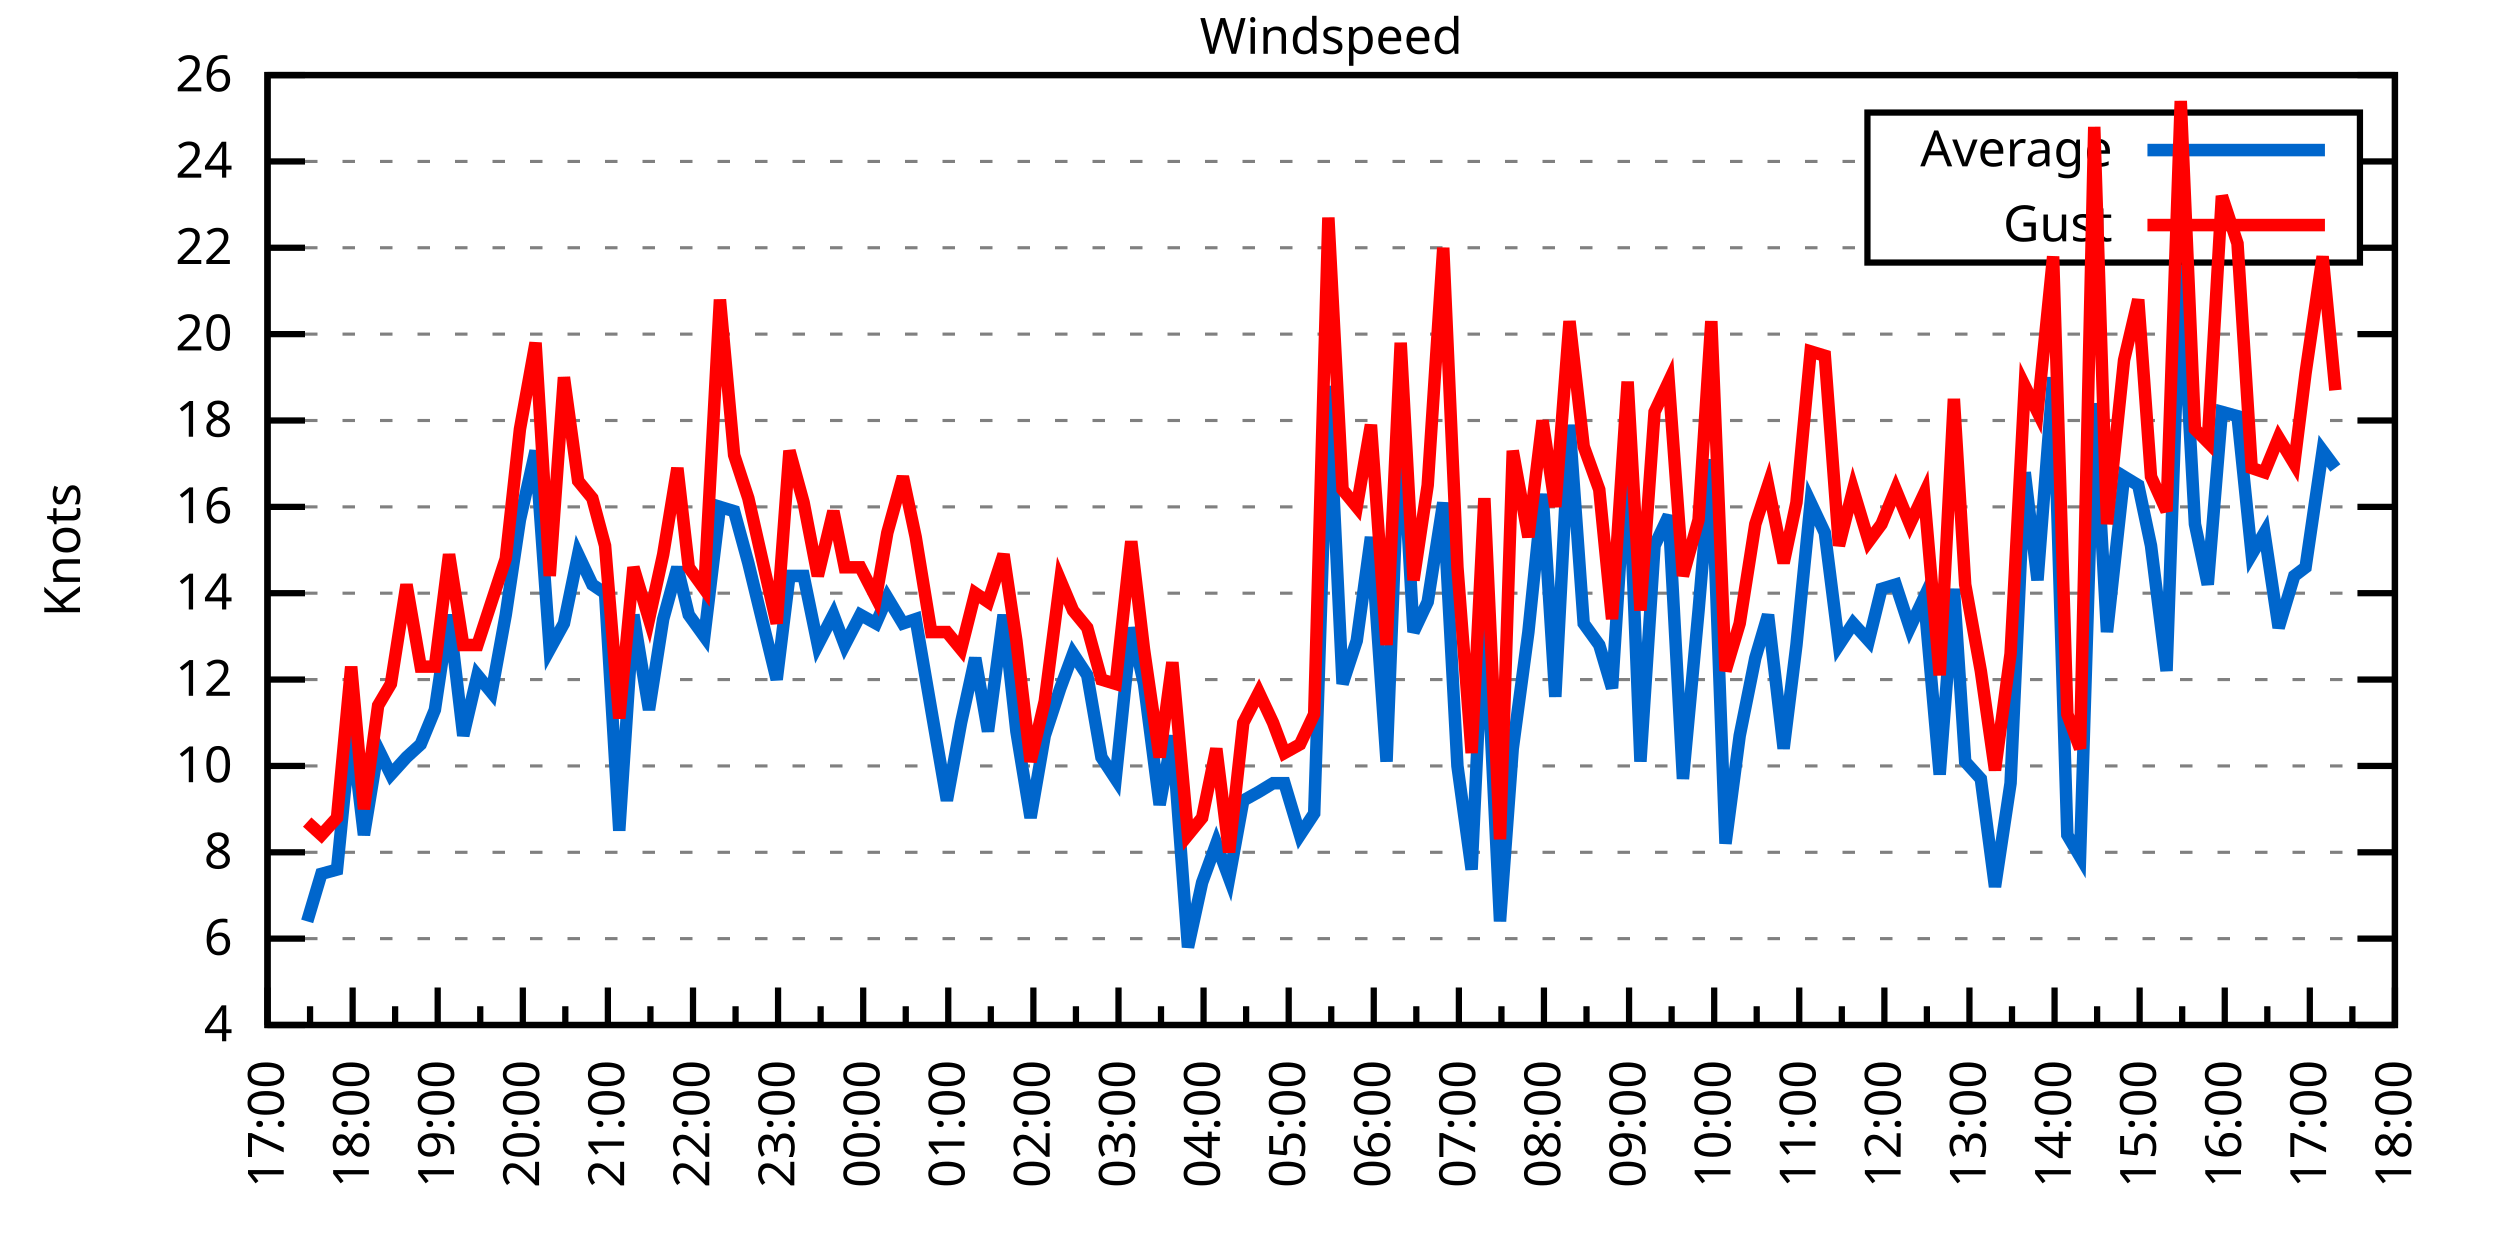
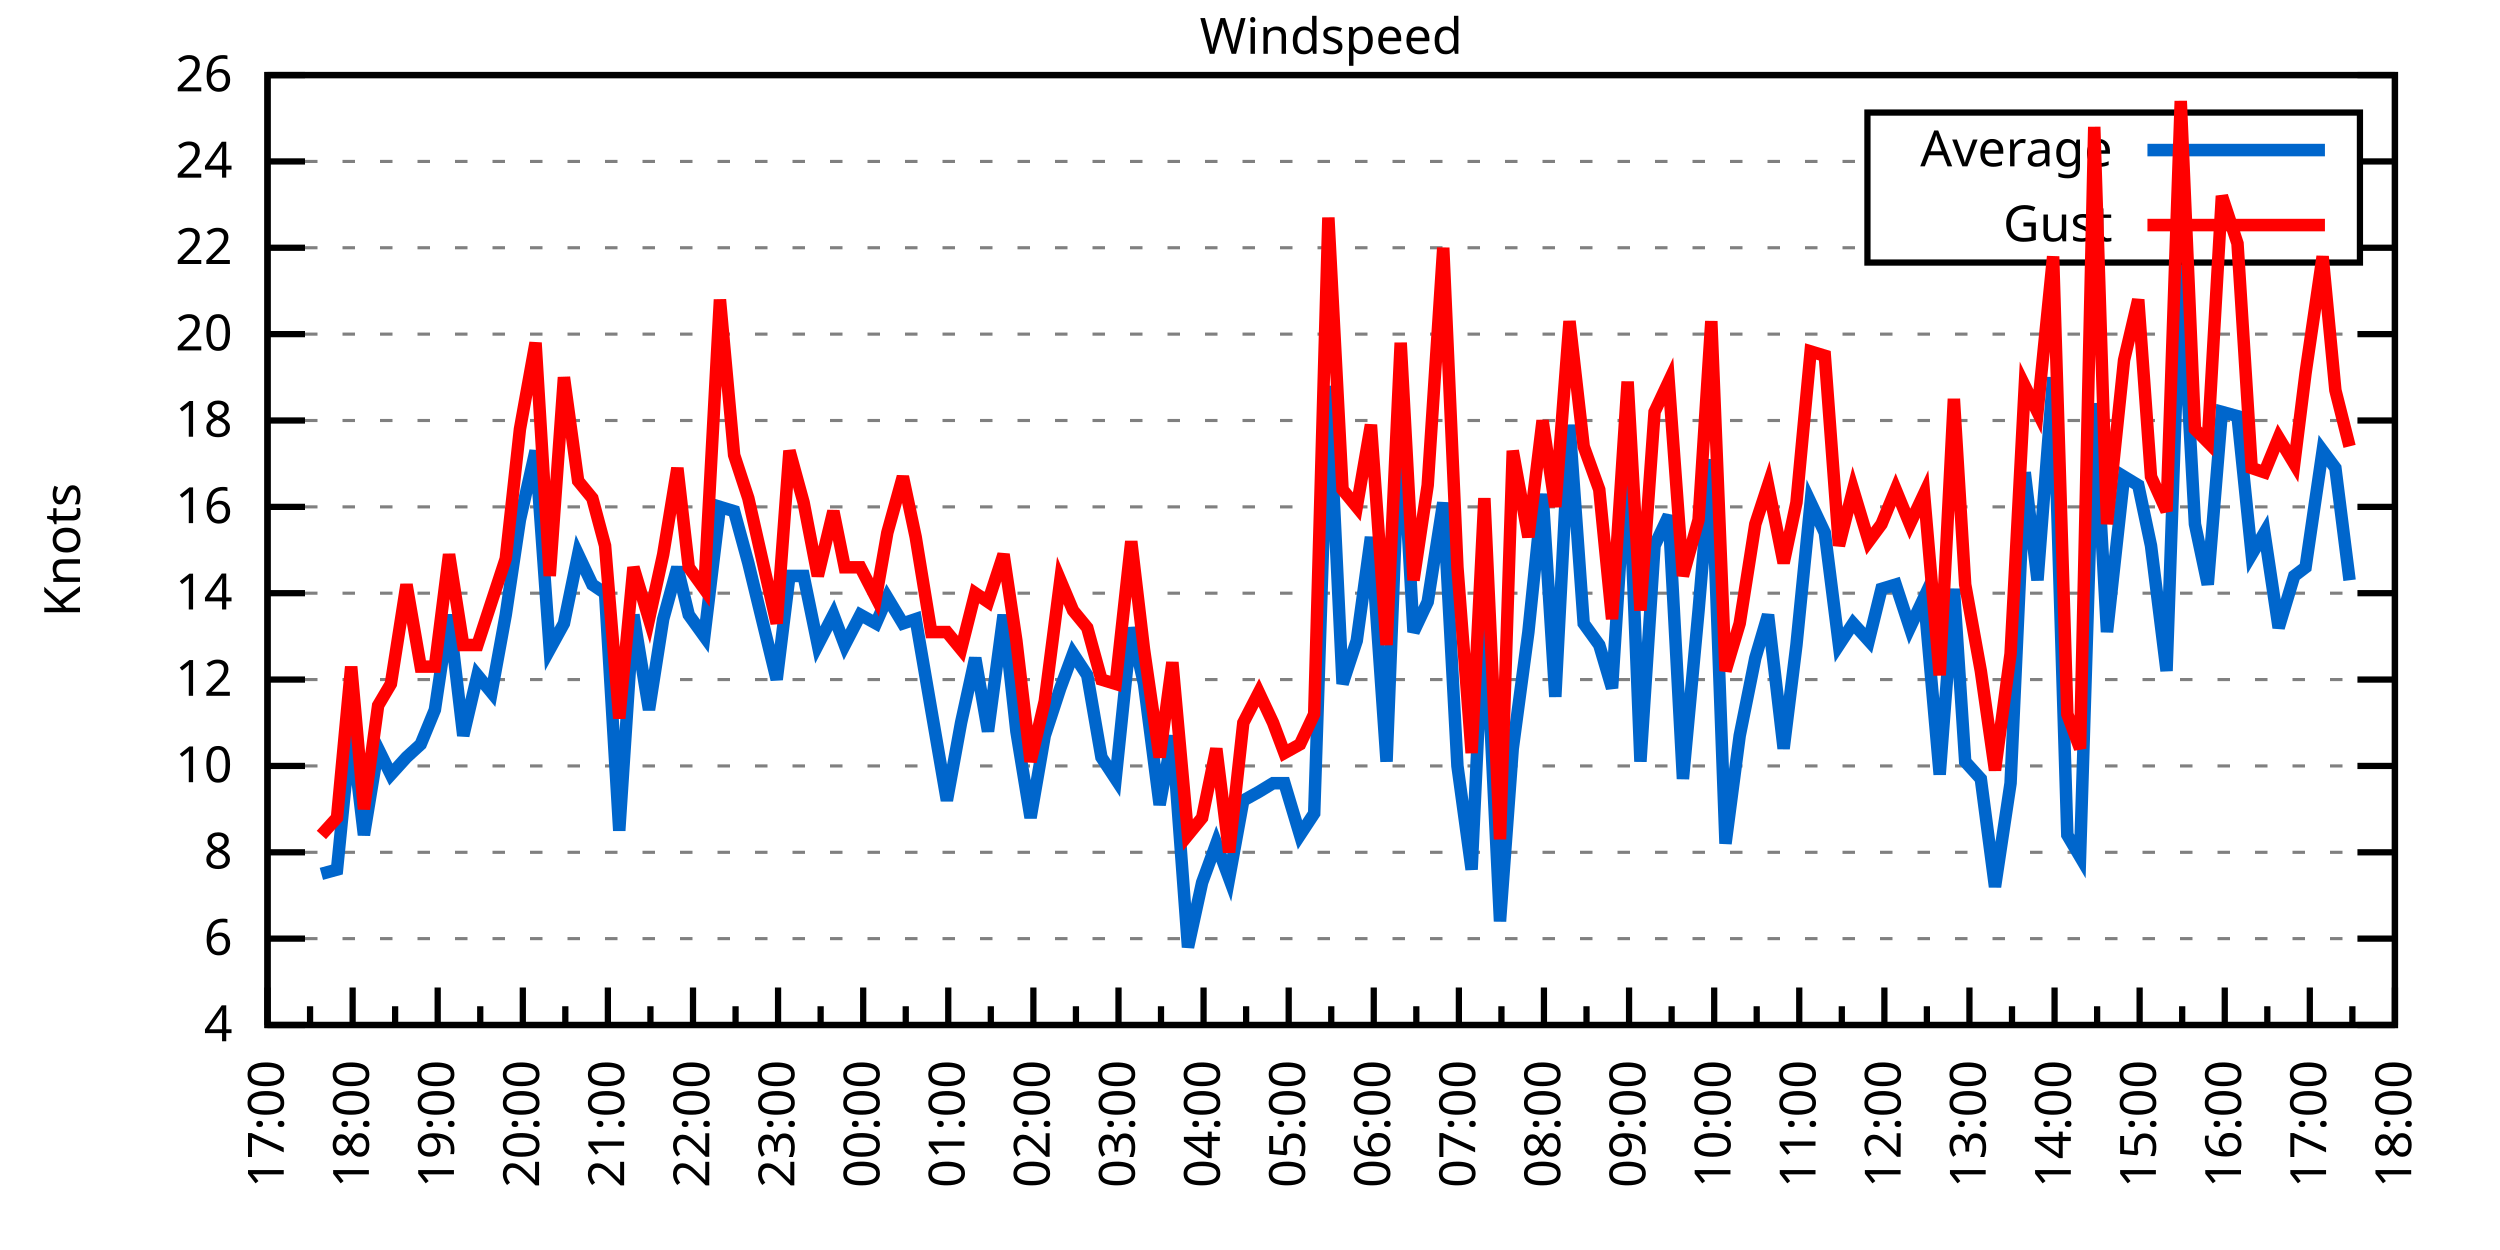
<svg xmlns="http://www.w3.org/2000/svg" xmlns:xlink="http://www.w3.org/1999/xlink" width="400" height="200" viewBox="0 0 400 200">
  <g id="gnuplot_canvas">
    <rect x="0" y="0" width="400" height="200" fill="none" />
    <defs>
      <circle id="gpDot" r="0.5" stroke-width="0.5" stroke="currentColor" />
      <path id="gpPt0" stroke-width="0.333" stroke="currentColor" d="M-1,0 h2 M0,-1 v2" />
      <path id="gpPt1" stroke-width="0.333" stroke="currentColor" d="M-1,-1 L1,1 M1,-1 L-1,1" />
      <path id="gpPt2" stroke-width="0.333" stroke="currentColor" d="M-1,0 L1,0 M0,-1 L0,1 M-1,-1 L1,1 M-1,1 L1,-1" />
      <rect id="gpPt3" stroke-width="0.333" stroke="currentColor" x="-1" y="-1" width="2" height="2" />
      <rect id="gpPt4" stroke-width="0.333" stroke="currentColor" fill="currentColor" x="-1" y="-1" width="2" height="2" />
      <circle id="gpPt5" stroke-width="0.333" stroke="currentColor" cx="0" cy="0" r="1" />
      <use xlink:href="#gpPt5" id="gpPt6" fill="currentColor" stroke="none" />
      <path id="gpPt7" stroke-width="0.333" stroke="currentColor" d="M0,-1.33 L-1.33,0.67 L1.33,0.67 z" />
      <use xlink:href="#gpPt7" id="gpPt8" fill="currentColor" stroke="none" />
      <use xlink:href="#gpPt7" id="gpPt9" stroke="currentColor" transform="rotate(180)" />
      <use xlink:href="#gpPt9" id="gpPt10" fill="currentColor" stroke="none" />
      <use xlink:href="#gpPt3" id="gpPt11" stroke="currentColor" transform="rotate(45)" />
      <use xlink:href="#gpPt11" id="gpPt12" fill="currentColor" stroke="none" />
      <path id="gpPt13" stroke-width="0.333" stroke="currentColor" d="M0,1.330 L1.265,0.411 L0.782,-1.067 L-0.782,-1.076 L-1.265,0.411 z" />
      <use xlink:href="#gpPt13" id="gpPt14" fill="currentColor" stroke="none" />
      <filter id="textbox" filterUnits="objectBoundingBox" x="0" y="0" height="1" width="1">
        <feFlood flood-color="white" flood-opacity="1" result="bgnd" />
        <feComposite in="SourceGraphic" in2="bgnd" operator="atop" />
      </filter>
      <filter id="greybox" filterUnits="objectBoundingBox" x="0" y="0" height="1" width="1">
        <feFlood flood-color="lightgrey" flood-opacity="1" result="grey" />
        <feComposite in="SourceGraphic" in2="grey" operator="atop" />
      </filter>
    </defs>
    <g fill="none" color="white" stroke="currentColor" stroke-width="1.00" stroke-linecap="butt" stroke-linejoin="miter">
</g>
    <g fill="none" color="black" stroke="currentColor" stroke-width="1.00" stroke-linecap="butt" stroke-linejoin="miter">
      <g stroke="none" shape-rendering="crispEdges">
        <polygon fill="rgb(255, 255, 255)" points="42.80,164.00 383.18,164.00 383.18,12.02 42.80,12.02 " />
      </g>
    </g>
    <g fill="none" color="black" stroke="currentColor" stroke-width="1.00" stroke-linecap="butt" stroke-linejoin="miter">
</g>
    <g fill="none" color="black" stroke="black" stroke-width="0.50" stroke-linecap="butt" stroke-linejoin="miter">
</g>
    <g fill="none" color="gray" stroke="currentColor" stroke-width="0.50" stroke-linecap="butt" stroke-linejoin="miter">
      <path stroke="gray" stroke-dasharray="2,4" class="gridline" d="M42.80,164.00 L383.19,164.00  " />
    </g>
    <g fill="none" color="gray" stroke="gray" stroke-width="1.00" stroke-linecap="butt" stroke-linejoin="miter">
</g>
    <g fill="none" color="black" stroke="currentColor" stroke-width="1.00" stroke-linecap="butt" stroke-linejoin="miter">
      <path stroke="black" d="M42.80,164.00 L48.80,164.00 M383.19,164.00 L377.19,164.00  " />
      <g transform="translate(37.20,166.60)" stroke="none" fill="black" font-family="Sans" font-size="8.00" text-anchor="end">
        <text>
          <tspan font-family="Sans"> 4</tspan>
        </text>
      </g>
    </g>
    <g fill="none" color="black" stroke="currentColor" stroke-width="1.00" stroke-linecap="butt" stroke-linejoin="miter">
</g>
    <g fill="none" color="black" stroke="black" stroke-width="0.50" stroke-linecap="butt" stroke-linejoin="miter">
</g>
    <g fill="none" color="gray" stroke="currentColor" stroke-width="0.50" stroke-linecap="butt" stroke-linejoin="miter">
      <path stroke="gray" stroke-dasharray="2,4" class="gridline" d="M42.80,150.18 L383.19,150.18  " />
    </g>
    <g fill="none" color="gray" stroke="gray" stroke-width="1.00" stroke-linecap="butt" stroke-linejoin="miter">
</g>
    <g fill="none" color="black" stroke="currentColor" stroke-width="1.00" stroke-linecap="butt" stroke-linejoin="miter">
      <path stroke="black" d="M42.80,150.18 L48.80,150.18 M383.19,150.18 L377.19,150.18  " />
      <g transform="translate(37.20,152.78)" stroke="none" fill="black" font-family="Sans" font-size="8.00" text-anchor="end">
        <text>
          <tspan font-family="Sans"> 6</tspan>
        </text>
      </g>
    </g>
    <g fill="none" color="black" stroke="currentColor" stroke-width="1.00" stroke-linecap="butt" stroke-linejoin="miter">
</g>
    <g fill="none" color="black" stroke="black" stroke-width="0.50" stroke-linecap="butt" stroke-linejoin="miter">
</g>
    <g fill="none" color="gray" stroke="currentColor" stroke-width="0.50" stroke-linecap="butt" stroke-linejoin="miter">
      <path stroke="gray" stroke-dasharray="2,4" class="gridline" d="M42.80,136.37 L383.19,136.37  " />
    </g>
    <g fill="none" color="gray" stroke="gray" stroke-width="1.00" stroke-linecap="butt" stroke-linejoin="miter">
</g>
    <g fill="none" color="black" stroke="currentColor" stroke-width="1.00" stroke-linecap="butt" stroke-linejoin="miter">
      <path stroke="black" d="M42.80,136.37 L48.80,136.37 M383.19,136.37 L377.19,136.37  " />
      <g transform="translate(37.20,138.97)" stroke="none" fill="black" font-family="Sans" font-size="8.00" text-anchor="end">
        <text>
          <tspan font-family="Sans"> 8</tspan>
        </text>
      </g>
    </g>
    <g fill="none" color="black" stroke="currentColor" stroke-width="1.00" stroke-linecap="butt" stroke-linejoin="miter">
</g>
    <g fill="none" color="black" stroke="black" stroke-width="0.50" stroke-linecap="butt" stroke-linejoin="miter">
</g>
    <g fill="none" color="gray" stroke="currentColor" stroke-width="0.50" stroke-linecap="butt" stroke-linejoin="miter">
      <path stroke="gray" stroke-dasharray="2,4" class="gridline" d="M42.80,122.55 L383.19,122.55  " />
    </g>
    <g fill="none" color="gray" stroke="gray" stroke-width="1.00" stroke-linecap="butt" stroke-linejoin="miter">
</g>
    <g fill="none" color="black" stroke="currentColor" stroke-width="1.00" stroke-linecap="butt" stroke-linejoin="miter">
      <path stroke="black" d="M42.80,122.55 L48.80,122.55 M383.19,122.55 L377.19,122.55  " />
      <g transform="translate(37.20,125.15)" stroke="none" fill="black" font-family="Sans" font-size="8.00" text-anchor="end">
        <text>
          <tspan font-family="Sans"> 10</tspan>
        </text>
      </g>
    </g>
    <g fill="none" color="black" stroke="currentColor" stroke-width="1.00" stroke-linecap="butt" stroke-linejoin="miter">
</g>
    <g fill="none" color="black" stroke="black" stroke-width="0.50" stroke-linecap="butt" stroke-linejoin="miter">
</g>
    <g fill="none" color="gray" stroke="currentColor" stroke-width="0.50" stroke-linecap="butt" stroke-linejoin="miter">
      <path stroke="gray" stroke-dasharray="2,4" class="gridline" d="M42.80,108.73 L383.19,108.73  " />
    </g>
    <g fill="none" color="gray" stroke="gray" stroke-width="1.00" stroke-linecap="butt" stroke-linejoin="miter">
</g>
    <g fill="none" color="black" stroke="currentColor" stroke-width="1.00" stroke-linecap="butt" stroke-linejoin="miter">
      <path stroke="black" d="M42.80,108.73 L48.80,108.73 M383.19,108.73 L377.19,108.73  " />
      <g transform="translate(37.20,111.33)" stroke="none" fill="black" font-family="Sans" font-size="8.00" text-anchor="end">
        <text>
          <tspan font-family="Sans"> 12</tspan>
        </text>
      </g>
    </g>
    <g fill="none" color="black" stroke="currentColor" stroke-width="1.00" stroke-linecap="butt" stroke-linejoin="miter">
</g>
    <g fill="none" color="black" stroke="black" stroke-width="0.50" stroke-linecap="butt" stroke-linejoin="miter">
</g>
    <g fill="none" color="gray" stroke="currentColor" stroke-width="0.50" stroke-linecap="butt" stroke-linejoin="miter">
      <path stroke="gray" stroke-dasharray="2,4" class="gridline" d="M42.80,94.91 L383.19,94.91  " />
    </g>
    <g fill="none" color="gray" stroke="gray" stroke-width="1.00" stroke-linecap="butt" stroke-linejoin="miter">
</g>
    <g fill="none" color="black" stroke="currentColor" stroke-width="1.00" stroke-linecap="butt" stroke-linejoin="miter">
      <path stroke="black" d="M42.80,94.91 L48.80,94.91 M383.19,94.91 L377.19,94.91  " />
      <g transform="translate(37.20,97.51)" stroke="none" fill="black" font-family="Sans" font-size="8.00" text-anchor="end">
        <text>
          <tspan font-family="Sans"> 14</tspan>
        </text>
      </g>
    </g>
    <g fill="none" color="black" stroke="currentColor" stroke-width="1.00" stroke-linecap="butt" stroke-linejoin="miter">
</g>
    <g fill="none" color="black" stroke="black" stroke-width="0.50" stroke-linecap="butt" stroke-linejoin="miter">
</g>
    <g fill="none" color="gray" stroke="currentColor" stroke-width="0.50" stroke-linecap="butt" stroke-linejoin="miter">
      <path stroke="gray" stroke-dasharray="2,4" class="gridline" d="M42.80,81.10 L383.19,81.10  " />
    </g>
    <g fill="none" color="gray" stroke="gray" stroke-width="1.00" stroke-linecap="butt" stroke-linejoin="miter">
</g>
    <g fill="none" color="black" stroke="currentColor" stroke-width="1.00" stroke-linecap="butt" stroke-linejoin="miter">
      <path stroke="black" d="M42.80,81.10 L48.80,81.10 M383.19,81.10 L377.19,81.10  " />
      <g transform="translate(37.20,83.70)" stroke="none" fill="black" font-family="Sans" font-size="8.00" text-anchor="end">
        <text>
          <tspan font-family="Sans"> 16</tspan>
        </text>
      </g>
    </g>
    <g fill="none" color="black" stroke="currentColor" stroke-width="1.00" stroke-linecap="butt" stroke-linejoin="miter">
</g>
    <g fill="none" color="black" stroke="black" stroke-width="0.50" stroke-linecap="butt" stroke-linejoin="miter">
</g>
    <g fill="none" color="gray" stroke="currentColor" stroke-width="0.50" stroke-linecap="butt" stroke-linejoin="miter">
      <path stroke="gray" stroke-dasharray="2,4" class="gridline" d="M42.80,67.28 L383.19,67.28  " />
    </g>
    <g fill="none" color="gray" stroke="gray" stroke-width="1.00" stroke-linecap="butt" stroke-linejoin="miter">
</g>
    <g fill="none" color="black" stroke="currentColor" stroke-width="1.00" stroke-linecap="butt" stroke-linejoin="miter">
      <path stroke="black" d="M42.80,67.28 L48.80,67.28 M383.19,67.28 L377.19,67.28  " />
      <g transform="translate(37.20,69.88)" stroke="none" fill="black" font-family="Sans" font-size="8.00" text-anchor="end">
        <text>
          <tspan font-family="Sans"> 18</tspan>
        </text>
      </g>
    </g>
    <g fill="none" color="black" stroke="currentColor" stroke-width="1.00" stroke-linecap="butt" stroke-linejoin="miter">
</g>
    <g fill="none" color="black" stroke="black" stroke-width="0.50" stroke-linecap="butt" stroke-linejoin="miter">
</g>
    <g fill="none" color="gray" stroke="currentColor" stroke-width="0.50" stroke-linecap="butt" stroke-linejoin="miter">
      <path stroke="gray" stroke-dasharray="2,4" class="gridline" d="M42.80,53.46 L383.19,53.46  " />
    </g>
    <g fill="none" color="gray" stroke="gray" stroke-width="1.00" stroke-linecap="butt" stroke-linejoin="miter">
</g>
    <g fill="none" color="black" stroke="currentColor" stroke-width="1.00" stroke-linecap="butt" stroke-linejoin="miter">
      <path stroke="black" d="M42.80,53.46 L48.80,53.46 M383.19,53.46 L377.19,53.46  " />
      <g transform="translate(37.20,56.06)" stroke="none" fill="black" font-family="Sans" font-size="8.00" text-anchor="end">
        <text>
          <tspan font-family="Sans"> 20</tspan>
        </text>
      </g>
    </g>
    <g fill="none" color="black" stroke="currentColor" stroke-width="1.00" stroke-linecap="butt" stroke-linejoin="miter">
</g>
    <g fill="none" color="black" stroke="black" stroke-width="0.50" stroke-linecap="butt" stroke-linejoin="miter">
</g>
    <g fill="none" color="gray" stroke="currentColor" stroke-width="0.50" stroke-linecap="butt" stroke-linejoin="miter">
      <path stroke="gray" stroke-dasharray="2,4" class="gridline" d="M42.80,39.64 L298.79,39.64 M377.59,39.64 L383.19,39.64  " />
    </g>
    <g fill="none" color="gray" stroke="gray" stroke-width="1.00" stroke-linecap="butt" stroke-linejoin="miter">
</g>
    <g fill="none" color="black" stroke="currentColor" stroke-width="1.00" stroke-linecap="butt" stroke-linejoin="miter">
      <path stroke="black" d="M42.80,39.64 L48.80,39.64 M383.19,39.64 L377.19,39.64  " />
      <g transform="translate(37.20,42.24)" stroke="none" fill="black" font-family="Sans" font-size="8.00" text-anchor="end">
        <text>
          <tspan font-family="Sans"> 22</tspan>
        </text>
      </g>
    </g>
    <g fill="none" color="black" stroke="currentColor" stroke-width="1.00" stroke-linecap="butt" stroke-linejoin="miter">
</g>
    <g fill="none" color="black" stroke="black" stroke-width="0.50" stroke-linecap="butt" stroke-linejoin="miter">
</g>
    <g fill="none" color="gray" stroke="currentColor" stroke-width="0.50" stroke-linecap="butt" stroke-linejoin="miter">
      <path stroke="gray" stroke-dasharray="2,4" class="gridline" d="M42.80,25.83 L298.79,25.83 M377.59,25.83 L383.19,25.83  " />
    </g>
    <g fill="none" color="gray" stroke="gray" stroke-width="1.00" stroke-linecap="butt" stroke-linejoin="miter">
</g>
    <g fill="none" color="black" stroke="currentColor" stroke-width="1.00" stroke-linecap="butt" stroke-linejoin="miter">
      <path stroke="black" d="M42.80,25.83 L48.80,25.83 M383.19,25.83 L377.19,25.83  " />
      <g transform="translate(37.20,28.43)" stroke="none" fill="black" font-family="Sans" font-size="8.00" text-anchor="end">
        <text>
          <tspan font-family="Sans"> 24</tspan>
        </text>
      </g>
    </g>
    <g fill="none" color="black" stroke="currentColor" stroke-width="1.00" stroke-linecap="butt" stroke-linejoin="miter">
</g>
    <g fill="none" color="black" stroke="black" stroke-width="0.50" stroke-linecap="butt" stroke-linejoin="miter">
</g>
    <g fill="none" color="gray" stroke="currentColor" stroke-width="0.50" stroke-linecap="butt" stroke-linejoin="miter">
      <path stroke="gray" stroke-dasharray="2,4" class="gridline" d="M42.80,12.01 L383.19,12.01  " />
    </g>
    <g fill="none" color="gray" stroke="gray" stroke-width="1.00" stroke-linecap="butt" stroke-linejoin="miter">
</g>
    <g fill="none" color="black" stroke="currentColor" stroke-width="1.00" stroke-linecap="butt" stroke-linejoin="miter">
      <path stroke="black" d="M42.80,12.01 L48.80,12.01 M383.19,12.01 L377.19,12.01  " />
      <g transform="translate(37.20,14.61)" stroke="none" fill="black" font-family="Sans" font-size="8.00" text-anchor="end">
        <text>
          <tspan font-family="Sans"> 26</tspan>
        </text>
      </g>
    </g>
    <g fill="none" color="black" stroke="currentColor" stroke-width="1.00" stroke-linecap="butt" stroke-linejoin="miter">
      <path stroke="black" d="M42.80,164.00 L42.80,158.00  " />
      <g transform="translate(45.40,169.60) rotate(270)" stroke="none" fill="black" font-family="Sans" font-size="8.00" text-anchor="end">
        <text>
          <tspan font-family="Sans">17:00</tspan>
        </text>
      </g>
    </g>
    <g fill="none" color="black" stroke="currentColor" stroke-width="1.00" stroke-linecap="butt" stroke-linejoin="miter">
      <path stroke="black" d="M49.61,164.00 L49.61,161.00 M56.42,164.00 L56.42,158.00  " />
      <g transform="translate(59.02,169.60) rotate(270)" stroke="none" fill="black" font-family="Sans" font-size="8.00" text-anchor="end">
        <text>
          <tspan font-family="Sans">18:00</tspan>
        </text>
      </g>
    </g>
    <g fill="none" color="black" stroke="currentColor" stroke-width="1.00" stroke-linecap="butt" stroke-linejoin="miter">
      <path stroke="black" d="M63.22,164.00 L63.22,161.00 M70.03,164.00 L70.03,158.00  " />
      <g transform="translate(72.63,169.60) rotate(270)" stroke="none" fill="black" font-family="Sans" font-size="8.00" text-anchor="end">
        <text>
          <tspan font-family="Sans">19:00</tspan>
        </text>
      </g>
    </g>
    <g fill="none" color="black" stroke="currentColor" stroke-width="1.00" stroke-linecap="butt" stroke-linejoin="miter">
      <path stroke="black" d="M76.84,164.00 L76.84,161.00 M83.65,164.00 L83.65,158.00  " />
      <g transform="translate(86.25,169.60) rotate(270)" stroke="none" fill="black" font-family="Sans" font-size="8.00" text-anchor="end">
        <text>
          <tspan font-family="Sans">20:00</tspan>
        </text>
      </g>
    </g>
    <g fill="none" color="black" stroke="currentColor" stroke-width="1.00" stroke-linecap="butt" stroke-linejoin="miter">
      <path stroke="black" d="M90.45,164.00 L90.45,161.00 M97.26,164.00 L97.26,158.00  " />
      <g transform="translate(99.86,169.60) rotate(270)" stroke="none" fill="black" font-family="Sans" font-size="8.00" text-anchor="end">
        <text>
          <tspan font-family="Sans">21:00</tspan>
        </text>
      </g>
    </g>
    <g fill="none" color="black" stroke="currentColor" stroke-width="1.00" stroke-linecap="butt" stroke-linejoin="miter">
      <path stroke="black" d="M104.07,164.00 L104.07,161.00 M110.88,164.00 L110.88,158.00  " />
      <g transform="translate(113.48,169.60) rotate(270)" stroke="none" fill="black" font-family="Sans" font-size="8.00" text-anchor="end">
        <text>
          <tspan font-family="Sans">22:00</tspan>
        </text>
      </g>
    </g>
    <g fill="none" color="black" stroke="currentColor" stroke-width="1.00" stroke-linecap="butt" stroke-linejoin="miter">
      <path stroke="black" d="M117.69,164.00 L117.69,161.00 M124.49,164.00 L124.49,158.00  " />
      <g transform="translate(127.09,169.60) rotate(270)" stroke="none" fill="black" font-family="Sans" font-size="8.00" text-anchor="end">
        <text>
          <tspan font-family="Sans">23:00</tspan>
        </text>
      </g>
    </g>
    <g fill="none" color="black" stroke="currentColor" stroke-width="1.00" stroke-linecap="butt" stroke-linejoin="miter">
      <path stroke="black" d="M131.30,164.00 L131.30,161.00 M138.11,164.00 L138.11,158.00  " />
      <g transform="translate(140.71,169.60) rotate(270)" stroke="none" fill="black" font-family="Sans" font-size="8.00" text-anchor="end">
        <text>
          <tspan font-family="Sans">00:00</tspan>
        </text>
      </g>
    </g>
    <g fill="none" color="black" stroke="currentColor" stroke-width="1.00" stroke-linecap="butt" stroke-linejoin="miter">
      <path stroke="black" d="M144.92,164.00 L144.92,161.00 M151.72,164.00 L151.72,158.00  " />
      <g transform="translate(154.32,169.60) rotate(270)" stroke="none" fill="black" font-family="Sans" font-size="8.00" text-anchor="end">
        <text>
          <tspan font-family="Sans">01:00</tspan>
        </text>
      </g>
    </g>
    <g fill="none" color="black" stroke="currentColor" stroke-width="1.00" stroke-linecap="butt" stroke-linejoin="miter">
      <path stroke="black" d="M158.53,164.00 L158.53,161.00 M165.34,164.00 L165.34,158.00  " />
      <g transform="translate(167.94,169.60) rotate(270)" stroke="none" fill="black" font-family="Sans" font-size="8.00" text-anchor="end">
        <text>
          <tspan font-family="Sans">02:00</tspan>
        </text>
      </g>
    </g>
    <g fill="none" color="black" stroke="currentColor" stroke-width="1.00" stroke-linecap="butt" stroke-linejoin="miter">
      <path stroke="black" d="M172.15,164.00 L172.15,161.00 M178.96,164.00 L178.96,158.00  " />
      <g transform="translate(181.56,169.60) rotate(270)" stroke="none" fill="black" font-family="Sans" font-size="8.00" text-anchor="end">
        <text>
          <tspan font-family="Sans">03:00</tspan>
        </text>
      </g>
    </g>
    <g fill="none" color="black" stroke="currentColor" stroke-width="1.00" stroke-linecap="butt" stroke-linejoin="miter">
      <path stroke="black" d="M185.76,164.00 L185.76,161.00 M192.57,164.00 L192.57,158.00  " />
      <g transform="translate(195.17,169.60) rotate(270)" stroke="none" fill="black" font-family="Sans" font-size="8.00" text-anchor="end">
        <text>
          <tspan font-family="Sans">04:00</tspan>
        </text>
      </g>
    </g>
    <g fill="none" color="black" stroke="currentColor" stroke-width="1.00" stroke-linecap="butt" stroke-linejoin="miter">
      <path stroke="black" d="M199.38,164.00 L199.38,161.00 M206.19,164.00 L206.19,158.00  " />
      <g transform="translate(208.79,169.60) rotate(270)" stroke="none" fill="black" font-family="Sans" font-size="8.00" text-anchor="end">
        <text>
          <tspan font-family="Sans">05:00</tspan>
        </text>
      </g>
    </g>
    <g fill="none" color="black" stroke="currentColor" stroke-width="1.00" stroke-linecap="butt" stroke-linejoin="miter">
      <path stroke="black" d="M213.00,164.00 L213.00,161.00 M219.80,164.00 L219.80,158.00  " />
      <g transform="translate(222.40,169.60) rotate(270)" stroke="none" fill="black" font-family="Sans" font-size="8.00" text-anchor="end">
        <text>
          <tspan font-family="Sans">06:00</tspan>
        </text>
      </g>
    </g>
    <g fill="none" color="black" stroke="currentColor" stroke-width="1.00" stroke-linecap="butt" stroke-linejoin="miter">
      <path stroke="black" d="M226.61,164.00 L226.61,161.00 M233.42,164.00 L233.42,158.00  " />
      <g transform="translate(236.02,169.60) rotate(270)" stroke="none" fill="black" font-family="Sans" font-size="8.00" text-anchor="end">
        <text>
          <tspan font-family="Sans">07:00</tspan>
        </text>
      </g>
    </g>
    <g fill="none" color="black" stroke="currentColor" stroke-width="1.00" stroke-linecap="butt" stroke-linejoin="miter">
      <path stroke="black" d="M240.23,164.00 L240.23,161.00 M247.03,164.00 L247.03,158.00  " />
      <g transform="translate(249.63,169.60) rotate(270)" stroke="none" fill="black" font-family="Sans" font-size="8.00" text-anchor="end">
        <text>
          <tspan font-family="Sans">08:00</tspan>
        </text>
      </g>
    </g>
    <g fill="none" color="black" stroke="currentColor" stroke-width="1.00" stroke-linecap="butt" stroke-linejoin="miter">
      <path stroke="black" d="M253.84,164.00 L253.84,161.00 M260.65,164.00 L260.65,158.00  " />
      <g transform="translate(263.25,169.60) rotate(270)" stroke="none" fill="black" font-family="Sans" font-size="8.00" text-anchor="end">
        <text>
          <tspan font-family="Sans">09:00</tspan>
        </text>
      </g>
    </g>
    <g fill="none" color="black" stroke="currentColor" stroke-width="1.00" stroke-linecap="butt" stroke-linejoin="miter">
      <path stroke="black" d="M267.46,164.00 L267.46,161.00 M274.27,164.00 L274.27,158.00  " />
      <g transform="translate(276.87,169.60) rotate(270)" stroke="none" fill="black" font-family="Sans" font-size="8.00" text-anchor="end">
        <text>
          <tspan font-family="Sans">10:00</tspan>
        </text>
      </g>
    </g>
    <g fill="none" color="black" stroke="currentColor" stroke-width="1.00" stroke-linecap="butt" stroke-linejoin="miter">
      <path stroke="black" d="M281.07,164.00 L281.07,161.00 M287.88,164.00 L287.88,158.00  " />
      <g transform="translate(290.48,169.60) rotate(270)" stroke="none" fill="black" font-family="Sans" font-size="8.00" text-anchor="end">
        <text>
          <tspan font-family="Sans">11:00</tspan>
        </text>
      </g>
    </g>
    <g fill="none" color="black" stroke="currentColor" stroke-width="1.00" stroke-linecap="butt" stroke-linejoin="miter">
      <path stroke="black" d="M294.69,164.00 L294.69,161.00 M301.50,164.00 L301.50,158.00  " />
      <g transform="translate(304.10,169.60) rotate(270)" stroke="none" fill="black" font-family="Sans" font-size="8.00" text-anchor="end">
        <text>
          <tspan font-family="Sans">12:00</tspan>
        </text>
      </g>
    </g>
    <g fill="none" color="black" stroke="currentColor" stroke-width="1.00" stroke-linecap="butt" stroke-linejoin="miter">
      <path stroke="black" d="M308.30,164.00 L308.30,161.00 M315.11,164.00 L315.11,158.00  " />
      <g transform="translate(317.71,169.60) rotate(270)" stroke="none" fill="black" font-family="Sans" font-size="8.00" text-anchor="end">
        <text>
          <tspan font-family="Sans">13:00</tspan>
        </text>
      </g>
    </g>
    <g fill="none" color="black" stroke="currentColor" stroke-width="1.00" stroke-linecap="butt" stroke-linejoin="miter">
      <path stroke="black" d="M321.92,164.00 L321.92,161.00 M328.73,164.00 L328.73,158.00  " />
      <g transform="translate(331.33,169.60) rotate(270)" stroke="none" fill="black" font-family="Sans" font-size="8.00" text-anchor="end">
        <text>
          <tspan font-family="Sans">14:00</tspan>
        </text>
      </g>
    </g>
    <g fill="none" color="black" stroke="currentColor" stroke-width="1.00" stroke-linecap="butt" stroke-linejoin="miter">
      <path stroke="black" d="M335.54,164.00 L335.54,161.00 M342.34,164.00 L342.34,158.00  " />
      <g transform="translate(344.94,169.60) rotate(270)" stroke="none" fill="black" font-family="Sans" font-size="8.00" text-anchor="end">
        <text>
          <tspan font-family="Sans">15:00</tspan>
        </text>
      </g>
    </g>
    <g fill="none" color="black" stroke="currentColor" stroke-width="1.00" stroke-linecap="butt" stroke-linejoin="miter">
      <path stroke="black" d="M349.15,164.00 L349.15,161.00 M355.96,164.00 L355.96,158.00  " />
      <g transform="translate(358.56,169.60) rotate(270)" stroke="none" fill="black" font-family="Sans" font-size="8.00" text-anchor="end">
        <text>
          <tspan font-family="Sans">16:00</tspan>
        </text>
      </g>
    </g>
    <g fill="none" color="black" stroke="currentColor" stroke-width="1.00" stroke-linecap="butt" stroke-linejoin="miter">
      <path stroke="black" d="M362.77,164.00 L362.77,161.00 M369.57,164.00 L369.57,158.00  " />
      <g transform="translate(372.17,169.60) rotate(270)" stroke="none" fill="black" font-family="Sans" font-size="8.00" text-anchor="end">
        <text>
          <tspan font-family="Sans">17:00</tspan>
        </text>
      </g>
    </g>
    <g fill="none" color="black" stroke="currentColor" stroke-width="1.00" stroke-linecap="butt" stroke-linejoin="miter">
      <path stroke="black" d="M376.38,164.00 L376.38,161.00 M383.19,164.00 L383.19,158.00  " />
      <g transform="translate(385.79,169.60) rotate(270)" stroke="none" fill="black" font-family="Sans" font-size="8.00" text-anchor="end">
        <text>
          <tspan font-family="Sans">18:00</tspan>
        </text>
      </g>
    </g>
    <g fill="none" color="black" stroke="currentColor" stroke-width="1.00" stroke-linecap="butt" stroke-linejoin="miter">
</g>
    <g fill="none" color="black" stroke="currentColor" stroke-width="1.00" stroke-linecap="butt" stroke-linejoin="miter">
      <path stroke="black" d="M42.80,12.01 L42.80,164.00 L383.19,164.00 L383.19,12.01 L42.80,12.01 Z  " />
    </g>
    <g fill="none" color="black" stroke="currentColor" stroke-width="1.00" stroke-linecap="butt" stroke-linejoin="miter">
      <g transform="translate(12.80,88.01) rotate(270)" stroke="none" fill="black" font-family="Sans" font-size="8.00" text-anchor="middle">
        <text>
          <tspan font-family="Sans">Knots</tspan>
        </text>
      </g>
    </g>
    <g fill="none" color="black" stroke="currentColor" stroke-width="1.00" stroke-linecap="butt" stroke-linejoin="miter">
</g>
    <g fill="none" color="black" stroke="currentColor" stroke-width="1.00" stroke-linecap="butt" stroke-linejoin="miter">
      <path stroke="black" d="M298.79,42.01 L298.79,18.01 L377.59,18.01 L377.59,42.01 L298.79,42.01 Z  " />
    </g>
    <g id="Windspeed_plot_1">
      <g fill="none" color="white" stroke="black" stroke-width="2.00" stroke-linecap="butt" stroke-linejoin="miter">
</g>
      <g fill="none" color="black" stroke="currentColor" stroke-width="2.00" stroke-linecap="butt" stroke-linejoin="miter">
        <g transform="translate(337.99,26.61)" stroke="none" fill="black" font-family="Sans" font-size="8.00" text-anchor="end">
          <text>
            <tspan font-family="Sans">Average</tspan>
          </text>
        </g>
      </g>
      <g fill="none" color="black" stroke="currentColor" stroke-width="2.00" stroke-linecap="butt" stroke-linejoin="miter">
-         <path stroke="rgb(  0, 102, 204)" d="M343.59,24.01 L371.99,24.01 M49.15,147.42 L51.42,139.82 L53.92,139.13 L56.19,116.33 L58.23,133.60 L60.50,119.78   L62.54,123.93 L65.04,121.17 L67.31,119.09 L69.58,113.57 L71.85,98.37 L74.12,117.71 L76.39,108.04 L78.65,110.80   L80.92,98.37 L83.19,83.17 L85.69,72.12 L87.96,103.89 L90.23,99.75 L92.50,88.70 L94.77,93.53 L96.81,94.91   L99.08,132.91 L101.35,98.37 L103.84,113.57 L106.11,99.06 L108.38,90.77 L110.20,98.37 L112.69,101.82 L115.19,81.10   L117.46,81.79 L119.73,90.08 L124.27,108.73 L126.31,92.15 L128.58,92.15 L130.85,103.20 L133.34,98.37 L135.16,103.20   L137.66,98.37 L140.15,99.75 L141.97,95.60 L144.46,99.75 L146.51,99.06 L149.00,113.57 L151.50,128.08 L153.77,115.64   L156.04,105.28 L158.08,117.02 L160.57,98.37 L162.62,117.02 L164.89,130.84 L167.16,117.71 L169.65,110.11 L171.69,104.59   L173.96,108.04 L176.23,121.17 L178.50,124.62 L181.00,100.44 L183.04,109.42 L185.54,128.77 L187.58,117.71 L190.08,151.56   L192.34,141.20 L194.61,134.98 L196.66,140.51 L198.93,128.08 L201.42,126.69 L203.69,125.31 L205.51,125.31 L208.00,133.60   L210.27,130.15 L212.54,61.75 L214.81,109.42 L217.08,102.51 L219.35,85.93 L221.85,121.86 L224.11,64.52 L226.16,101.13   L228.43,96.30 L230.92,80.41 L233.19,122.55 L235.46,139.13 L237.50,95.60 L240.00,147.42 L242.04,119.78 L244.54,101.13   L246.81,79.02 L248.85,111.49 L251.12,67.97 L253.39,99.75 L255.88,103.20 L257.93,110.11 L260.42,70.73 L262.47,121.86   L264.73,87.31 L267.00,82.48 L269.27,124.62 L271.77,97.68 L273.81,73.50 L276.08,134.98 L278.35,117.71 L280.85,105.28   L282.89,98.37 L285.38,119.78 L287.43,103.20 L289.70,80.41 L291.97,85.24 L294.23,103.20 L296.50,99.75 L299.00,102.51   L301.04,94.22 L303.31,93.53 L305.58,100.44 L307.85,95.60 L310.35,123.93 L312.62,94.22 L314.43,121.86 L316.93,124.62   L319.20,141.89 L321.69,125.31 L323.96,75.57 L326.00,92.84 L328.50,60.37 L330.77,133.60 L332.81,137.06 L335.08,64.52   L337.12,101.13 L339.85,76.26 L342.12,77.64 L344.16,87.31 L346.65,107.35 L348.92,42.41 L351.19,83.86 L353.24,93.53   L355.50,65.90 L358.00,66.59 L360.27,88.70 L362.31,85.24 L364.58,100.44 L367.08,92.15 L368.89,90.77 L371.62,72.12   L373.66,74.88  " />
+         <path stroke="rgb(  0, 102, 204)" d="M343.59,24.01 L371.99,24.01 M51.42,139.82 L53.92,139.13 L56.19,116.33 L58.23,133.60 L60.50,119.78 L62.54,123.93   L65.04,121.17 L67.31,119.09 L69.58,113.57 L71.85,98.37 L74.12,117.71 L76.39,108.04 L78.65,110.80 L80.92,98.37   L83.19,83.17 L85.69,72.12 L87.96,103.89 L90.23,99.75 L92.50,88.70 L94.77,93.53 L96.81,94.91 L99.08,132.91   L101.35,98.37 L103.84,113.57 L106.11,99.06 L108.38,90.77 L110.20,98.37 L112.69,101.82 L115.19,81.10 L117.46,81.79   L119.73,90.08 L124.27,108.73 L126.31,92.15 L128.58,92.15 L130.85,103.20 L133.34,98.37 L135.16,103.20 L137.66,98.37   L140.15,99.75 L141.97,95.60 L144.46,99.75 L146.51,99.06 L149.00,113.57 L151.50,128.08 L153.77,115.64 L156.04,105.28   L158.08,117.02 L160.57,98.37 L162.62,117.02 L164.89,130.84 L167.16,117.71 L169.65,110.11 L171.69,104.59 L173.96,108.04   L176.23,121.17 L178.50,124.62 L181.00,100.44 L183.04,109.42 L185.54,128.77 L187.58,117.71 L190.08,151.56 L192.34,141.20   L194.61,134.98 L196.66,140.51 L198.93,128.08 L201.42,126.69 L203.69,125.31 L205.51,125.31 L208.00,133.60 L210.27,130.15   L212.54,61.75 L214.81,109.42 L217.08,102.51 L219.35,85.93 L221.85,121.86 L224.11,64.52 L226.16,101.13 L228.43,96.30   L230.92,80.41 L233.19,122.55 L235.46,139.13 L237.50,95.60 L240.00,147.42 L242.04,119.78 L244.54,101.13 L246.81,79.02   L248.85,111.49 L251.12,67.97 L253.39,99.75 L255.88,103.20 L257.93,110.11 L260.42,70.73 L262.47,121.86 L264.73,87.31   L267.00,82.48 L269.27,124.62 L271.77,97.68 L273.81,73.50 L276.08,134.98 L278.35,117.71 L280.85,105.28 L282.89,98.37   L285.38,119.78 L287.43,103.20 L289.70,80.41 L291.97,85.24 L294.23,103.20 L296.50,99.75 L299.00,102.51 L301.04,94.22   L303.31,93.53 L305.58,100.44 L307.85,95.60 L310.35,123.93 L312.62,94.22 L314.43,121.86 L316.93,124.62 L319.20,141.89   L321.69,125.31 L323.96,75.57 L326.00,92.84 L328.50,60.37 L330.77,133.60 L332.81,137.06 L335.08,64.52 L337.12,101.13   L339.85,76.26 L342.12,77.64 L344.16,87.31 L346.65,107.35 L348.92,42.41 L351.19,83.86 L353.24,93.53 L355.50,65.90   L358.00,66.59 L360.27,88.70 L362.31,85.24 L364.58,100.44 L367.08,92.15 L368.89,90.77 L371.62,72.12 L373.66,74.88   L375.93,92.84  " />
      </g>
    </g>
    <g id="Windspeed_plot_2">
      <g fill="none" color="black" stroke="currentColor" stroke-width="2.00" stroke-linecap="butt" stroke-linejoin="miter">
        <g transform="translate(337.99,38.61)" stroke="none" fill="black" font-family="Sans" font-size="8.00" text-anchor="end">
          <text>
            <tspan font-family="Sans">Gust</tspan>
          </text>
        </g>
      </g>
      <g fill="none" color="black" stroke="currentColor" stroke-width="2.00" stroke-linecap="butt" stroke-linejoin="miter">
-         <path stroke="rgb(255,   0,   0)" d="M343.59,36.01 L371.99,36.01 M49.15,131.53 L51.42,133.60 L53.92,130.84 L56.19,106.66 L58.23,129.46 L60.50,112.88   L62.54,109.42 L65.04,93.53 L67.31,106.66 L69.58,106.66 L71.85,88.70 L74.12,103.20 L76.39,103.20 L78.65,96.30   L80.92,89.39 L83.19,68.66 L85.69,54.84 L87.96,92.15 L90.23,60.37 L92.50,76.95 L94.77,79.71 L96.81,87.31   L99.08,114.95 L101.35,90.77 L103.84,99.06 L106.11,88.70 L108.38,74.88 L110.20,90.77 L112.69,94.22 L115.19,47.93   L117.46,72.81 L119.73,79.71 L124.27,99.75 L126.31,72.12 L128.58,80.41 L130.85,92.15 L133.34,81.79 L135.16,90.77   L137.66,90.77 L140.15,95.60 L141.97,85.24 L144.46,76.26 L146.51,85.93 L149.00,101.13 L151.50,101.13 L153.77,103.89   L156.04,94.91 L158.08,96.30 L160.57,88.70 L162.62,102.51 L164.89,121.86 L167.16,112.19 L169.65,92.84 L171.69,97.68   L173.96,100.44 L176.23,108.73 L178.50,109.42 L181.00,86.62 L183.04,103.89 L185.54,121.17 L187.58,105.97 L190.08,133.60   L192.34,130.84 L194.61,119.78 L196.66,136.37 L198.93,115.64 L201.42,110.80 L203.69,115.64 L205.51,120.48 L208.00,119.09   L210.27,114.26 L212.54,34.81 L214.81,78.33 L217.08,81.10 L219.35,67.97 L221.85,103.20 L224.11,54.84 L226.16,92.84   L228.43,77.64 L230.92,39.64 L233.19,90.77 L235.46,120.48 L237.50,79.71 L240.00,134.29 L242.04,72.12 L244.54,85.93   L246.81,67.28 L248.85,81.10 L251.12,51.39 L253.39,71.42 L255.88,78.33 L257.93,99.06 L260.42,61.06 L262.47,97.68   L264.73,65.90 L267.00,61.06 L269.27,92.15 L271.77,83.17 L273.81,51.39 L276.08,107.35 L278.35,99.75 L280.85,83.86   L282.89,77.64 L285.38,90.08 L287.43,80.41 L289.70,56.23 L291.97,56.92 L294.23,87.31 L296.50,78.33 L299.00,86.62   L301.04,83.86 L303.31,78.33 L305.58,83.86 L307.85,79.02 L310.35,108.04 L312.62,63.82 L314.43,93.53 L316.93,107.35   L319.20,123.24 L321.69,104.59 L323.96,61.75 L326.00,65.90 L328.50,41.03 L330.77,114.26 L332.81,119.78 L335.08,20.30   L337.12,83.86 L339.85,57.61 L342.12,47.93 L344.16,76.26 L346.65,81.79 L348.92,16.16 L351.19,68.66 L353.24,70.73   L355.50,31.35 L358.00,38.95 L360.27,74.88 L362.31,75.57 L364.58,70.04 L367.08,74.19 L368.89,59.68 L371.62,41.03   L373.66,62.44  " />
+         <path stroke="rgb(255,   0,   0)" d="M343.59,36.01 L371.99,36.01 M51.42,133.60 L53.92,130.84 L56.19,106.66 L58.23,129.46 L60.50,112.88 L62.54,109.42   L65.04,93.53 L67.31,106.66 L69.58,106.66 L71.85,88.70 L74.12,103.20 L76.39,103.20 L78.65,96.30 L80.92,89.39   L83.19,68.66 L85.69,54.84 L87.96,92.15 L90.23,60.37 L92.50,76.95 L94.77,79.71 L96.81,87.31 L99.08,114.95   L101.35,90.77 L103.84,99.06 L106.11,88.70 L108.38,74.88 L110.20,90.77 L112.69,94.22 L115.19,47.93 L117.46,72.81   L119.73,79.71 L124.27,99.75 L126.31,72.12 L128.58,80.41 L130.85,92.15 L133.34,81.79 L135.16,90.77 L137.66,90.77   L140.15,95.60 L141.97,85.24 L144.46,76.26 L146.51,85.93 L149.00,101.13 L151.50,101.13 L153.77,103.89 L156.04,94.91   L158.08,96.30 L160.57,88.70 L162.62,102.51 L164.89,121.86 L167.16,112.19 L169.65,92.84 L171.69,97.68 L173.96,100.44   L176.23,108.73 L178.50,109.42 L181.00,86.62 L183.04,103.89 L185.54,121.17 L187.58,105.97 L190.08,133.60 L192.34,130.84   L194.61,119.78 L196.66,136.37 L198.93,115.64 L201.42,110.80 L203.69,115.64 L205.51,120.48 L208.00,119.09 L210.27,114.26   L212.54,34.81 L214.81,78.33 L217.08,81.10 L219.35,67.97 L221.85,103.20 L224.11,54.84 L226.16,92.84 L228.43,77.64   L230.92,39.64 L233.19,90.77 L235.46,120.48 L237.50,79.71 L240.00,134.29 L242.04,72.12 L244.54,85.93 L246.81,67.28   L248.85,81.10 L251.12,51.39 L253.39,71.42 L255.88,78.33 L257.93,99.06 L260.42,61.06 L262.47,97.68 L264.73,65.90   L267.00,61.06 L269.27,92.15 L271.77,83.17 L273.81,51.39 L276.08,107.35 L278.35,99.75 L280.85,83.86 L282.89,77.64   L285.38,90.08 L287.43,80.41 L289.70,56.23 L291.97,56.92 L294.23,87.31 L296.50,78.33 L299.00,86.62 L301.04,83.86   L303.31,78.33 L305.58,83.86 L307.85,79.02 L310.35,108.04 L312.62,63.82 L314.43,93.53 L316.93,107.35 L319.20,123.24   L321.69,104.59 L323.96,61.75 L326.00,65.90 L328.50,41.03 L330.77,114.26 L332.81,119.78 L335.08,20.30 L337.12,83.86   L339.85,57.61 L342.12,47.93 L344.16,76.26 L346.65,81.79 L348.92,16.16 L351.19,68.66 L353.24,70.73 L355.50,31.35   L358.00,38.95 L360.27,74.88 L362.31,75.57 L364.58,70.04 L367.08,74.19 L368.89,59.68 L371.62,41.03 L373.66,62.44   L375.93,71.42  " />
      </g>
    </g>
    <g fill="none" color="black" stroke="currentColor" stroke-width="2.00" stroke-linecap="butt" stroke-linejoin="miter">
</g>
    <g fill="none" color="black" stroke="black" stroke-width="1.00" stroke-linecap="butt" stroke-linejoin="miter">
</g>
    <g fill="none" color="black" stroke="currentColor" stroke-width="1.00" stroke-linecap="butt" stroke-linejoin="miter">
      <path stroke="black" d="M42.80,12.01 L42.80,164.00 L383.19,164.00 L383.19,12.01 L42.80,12.01 Z  " />
    </g>
    <g fill="none" color="black" stroke="currentColor" stroke-width="1.00" stroke-linecap="butt" stroke-linejoin="miter">
      <g transform="translate(212.99,8.61)" stroke="none" fill="black" font-family="Sans" font-size="8.00" text-anchor="middle">
        <text>
          <tspan font-family="Sans">Windspeed</tspan>
        </text>
      </g>
    </g>
    <g fill="none" color="black" stroke="currentColor" stroke-width="1.00" stroke-linecap="butt" stroke-linejoin="miter">
</g>
  </g>
</svg>
